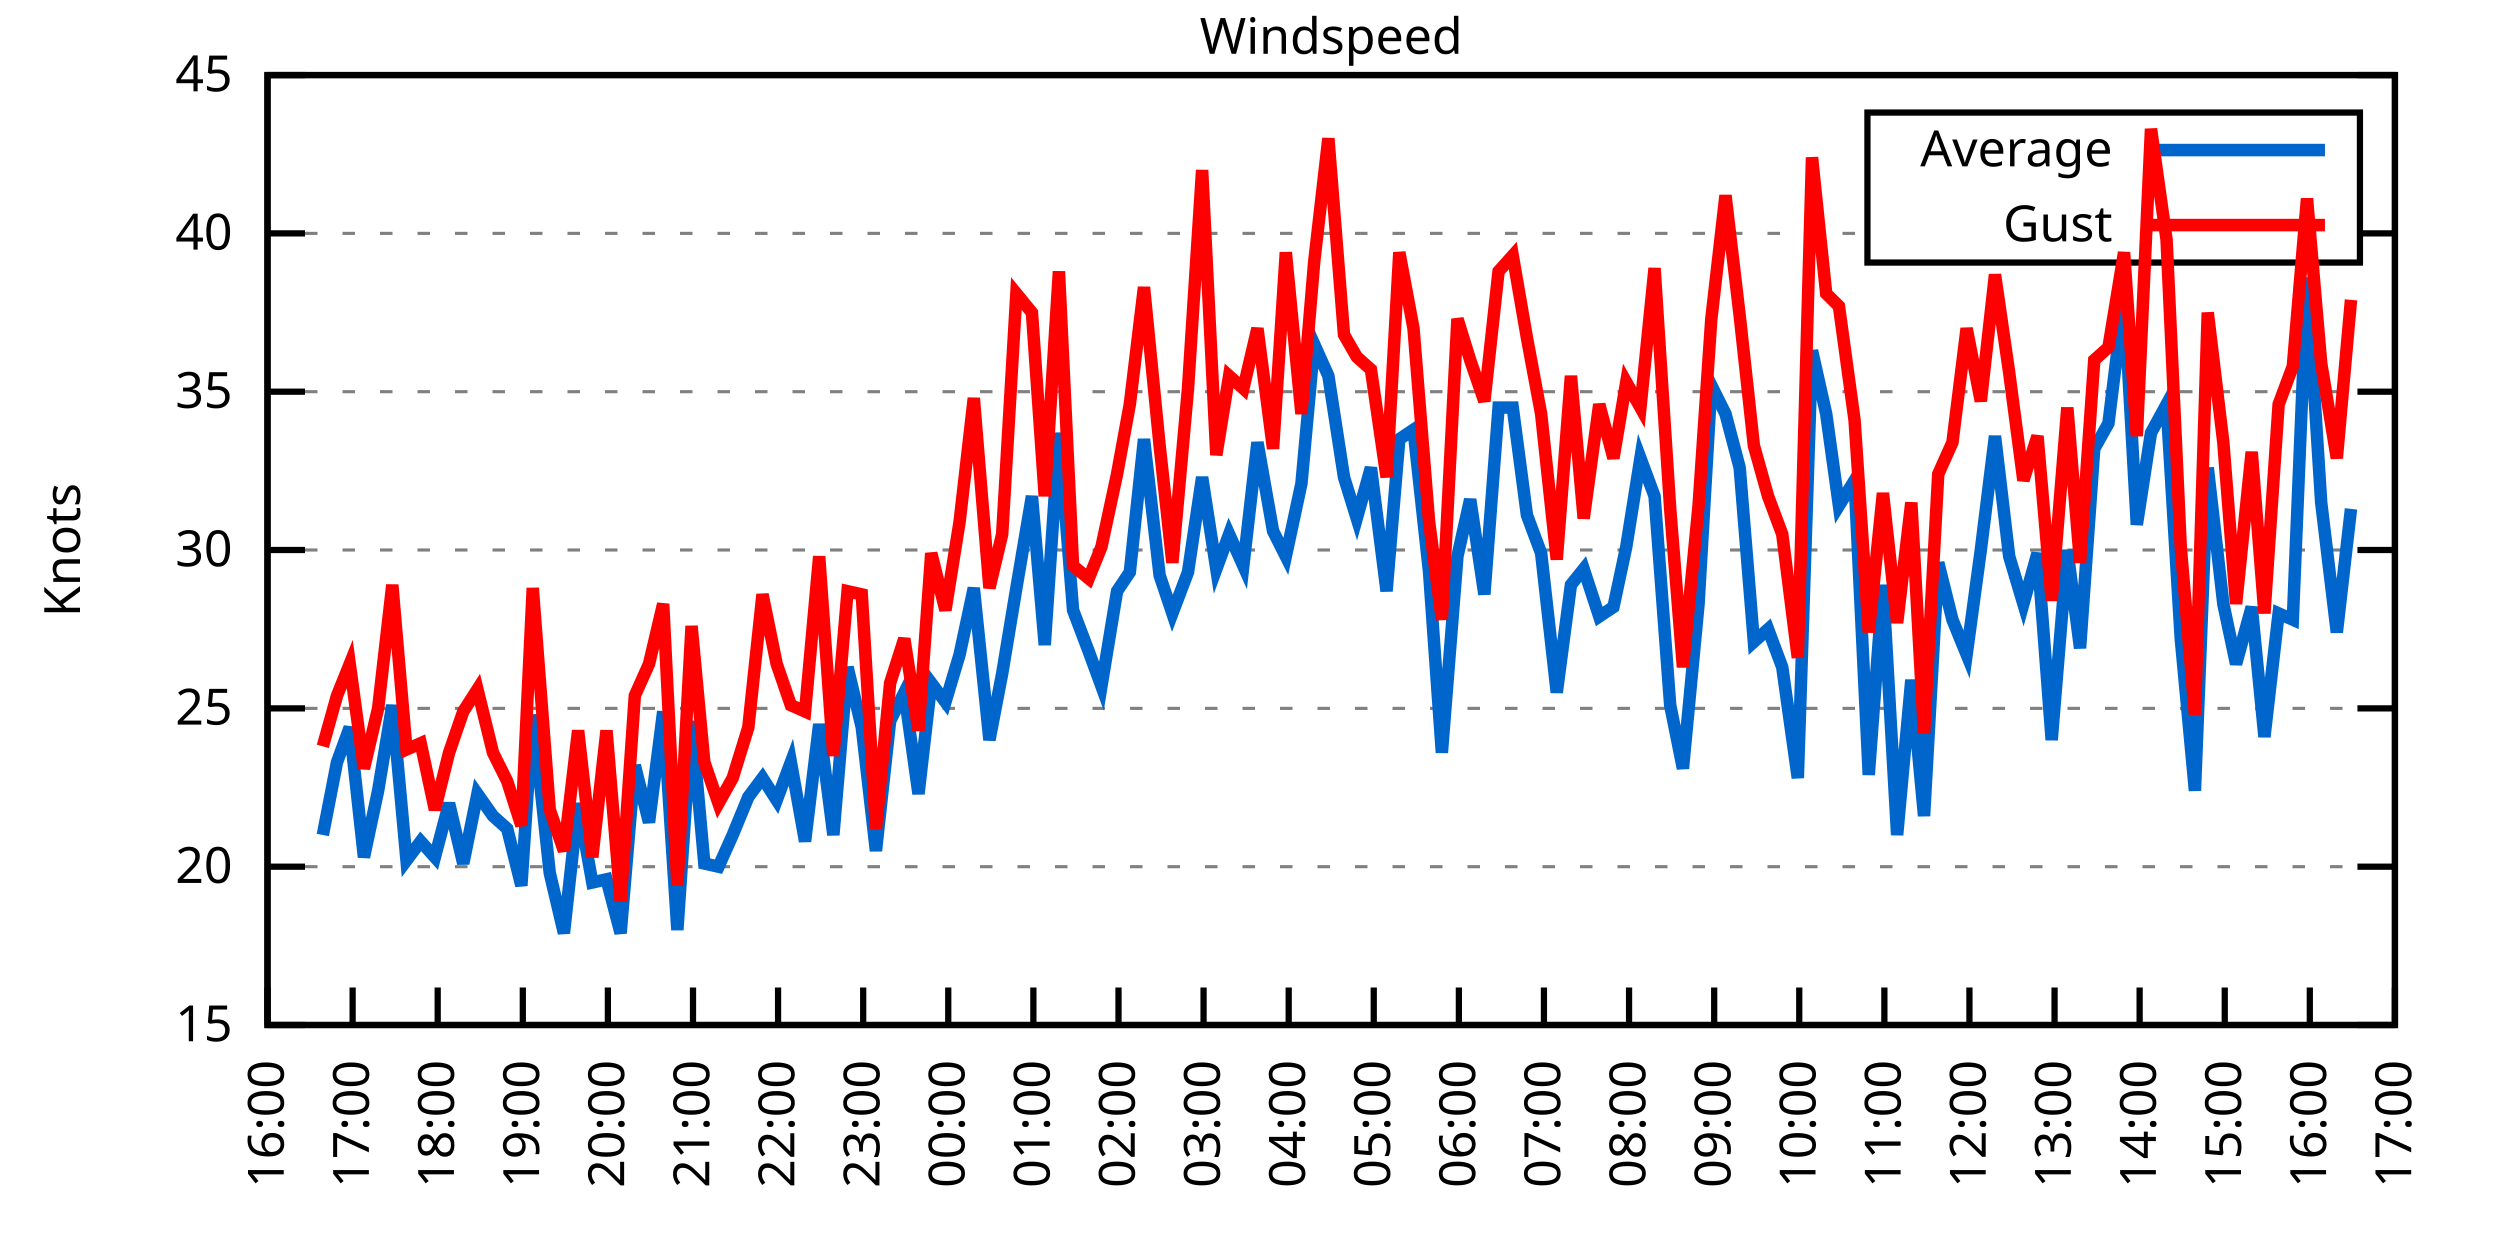
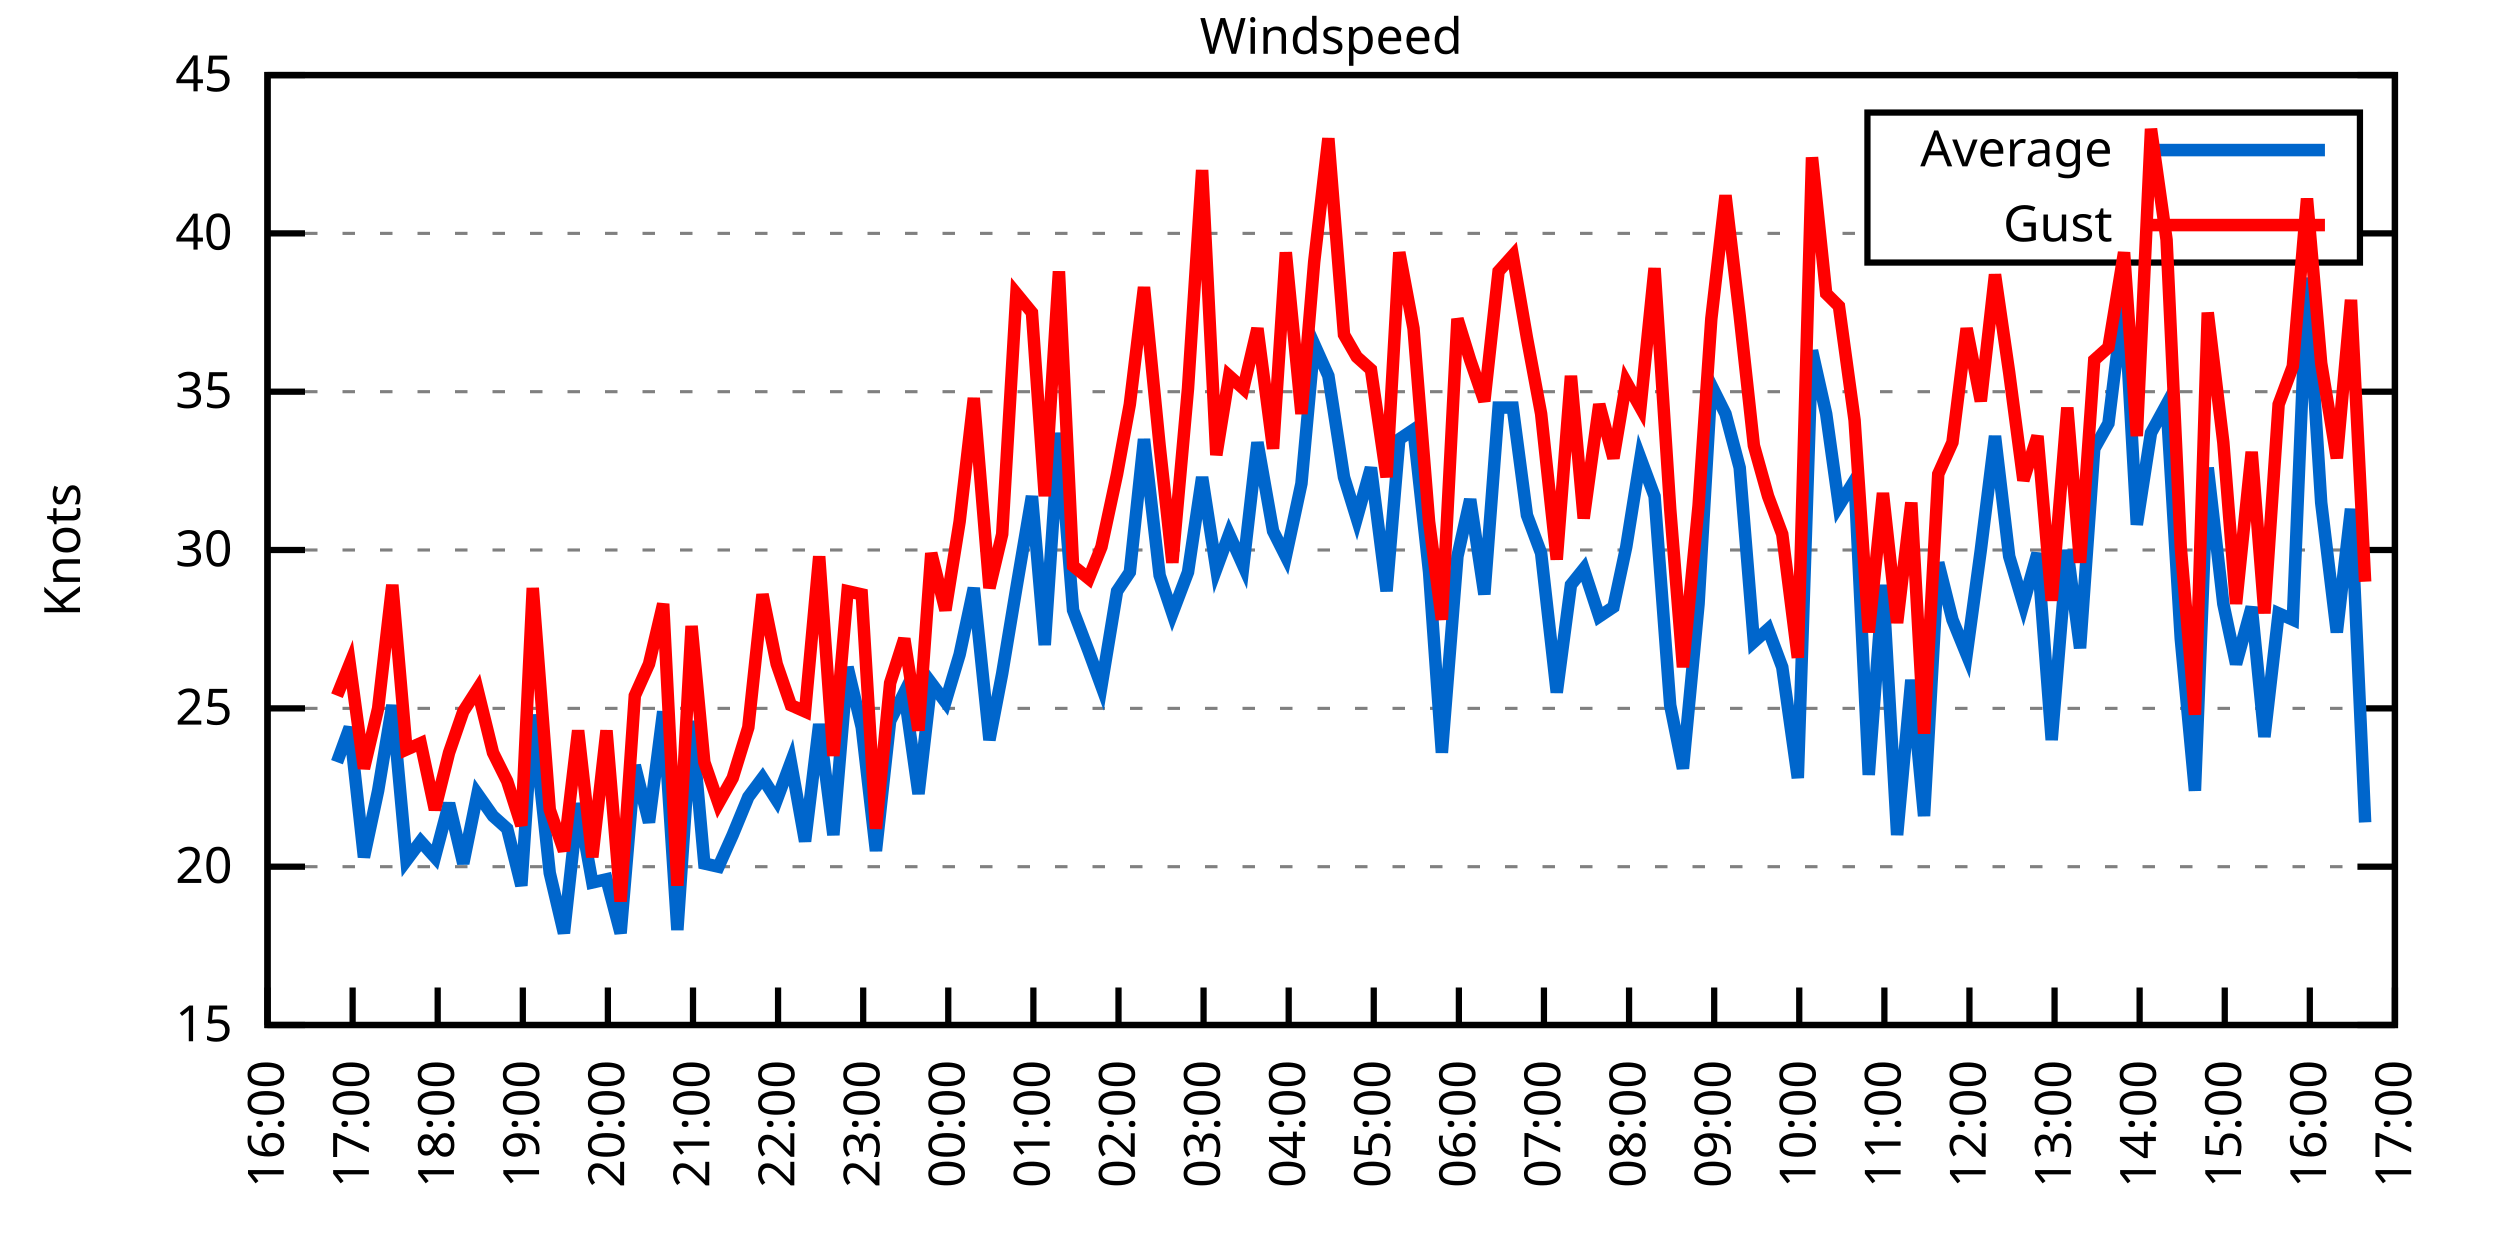
<svg xmlns="http://www.w3.org/2000/svg" xmlns:xlink="http://www.w3.org/1999/xlink" width="400" height="200" viewBox="0 0 400 200">
  <g id="gnuplot_canvas">
    <rect x="0" y="0" width="400" height="200" fill="none" />
    <defs>
      <circle id="gpDot" r="0.5" stroke-width="0.5" stroke="currentColor" />
      <path id="gpPt0" stroke-width="0.333" stroke="currentColor" d="M-1,0 h2 M0,-1 v2" />
      <path id="gpPt1" stroke-width="0.333" stroke="currentColor" d="M-1,-1 L1,1 M1,-1 L-1,1" />
      <path id="gpPt2" stroke-width="0.333" stroke="currentColor" d="M-1,0 L1,0 M0,-1 L0,1 M-1,-1 L1,1 M-1,1 L1,-1" />
      <rect id="gpPt3" stroke-width="0.333" stroke="currentColor" x="-1" y="-1" width="2" height="2" />
      <rect id="gpPt4" stroke-width="0.333" stroke="currentColor" fill="currentColor" x="-1" y="-1" width="2" height="2" />
      <circle id="gpPt5" stroke-width="0.333" stroke="currentColor" cx="0" cy="0" r="1" />
      <use xlink:href="#gpPt5" id="gpPt6" fill="currentColor" stroke="none" />
      <path id="gpPt7" stroke-width="0.333" stroke="currentColor" d="M0,-1.33 L-1.33,0.67 L1.33,0.67 z" />
      <use xlink:href="#gpPt7" id="gpPt8" fill="currentColor" stroke="none" />
      <use xlink:href="#gpPt7" id="gpPt9" stroke="currentColor" transform="rotate(180)" />
      <use xlink:href="#gpPt9" id="gpPt10" fill="currentColor" stroke="none" />
      <use xlink:href="#gpPt3" id="gpPt11" stroke="currentColor" transform="rotate(45)" />
      <use xlink:href="#gpPt11" id="gpPt12" fill="currentColor" stroke="none" />
      <path id="gpPt13" stroke-width="0.333" stroke="currentColor" d="M0,1.330 L1.265,0.411 L0.782,-1.067 L-0.782,-1.076 L-1.265,0.411 z" />
      <use xlink:href="#gpPt13" id="gpPt14" fill="currentColor" stroke="none" />
      <filter id="textbox" filterUnits="objectBoundingBox" x="0" y="0" height="1" width="1">
        <feFlood flood-color="white" flood-opacity="1" result="bgnd" />
        <feComposite in="SourceGraphic" in2="bgnd" operator="atop" />
      </filter>
      <filter id="greybox" filterUnits="objectBoundingBox" x="0" y="0" height="1" width="1">
        <feFlood flood-color="lightgrey" flood-opacity="1" result="grey" />
        <feComposite in="SourceGraphic" in2="grey" operator="atop" />
      </filter>
    </defs>
    <g fill="none" color="white" stroke="currentColor" stroke-width="1.00" stroke-linecap="butt" stroke-linejoin="miter">
</g>
    <g fill="none" color="black" stroke="currentColor" stroke-width="1.00" stroke-linecap="butt" stroke-linejoin="miter">
      <g stroke="none" shape-rendering="crispEdges">
        <polygon fill="rgb(255, 255, 255)" points="42.80,164.00 383.18,164.00 383.18,12.02 42.80,12.02 " />
      </g>
    </g>
    <g fill="none" color="black" stroke="currentColor" stroke-width="1.00" stroke-linecap="butt" stroke-linejoin="miter">
</g>
    <g fill="none" color="black" stroke="black" stroke-width="0.50" stroke-linecap="butt" stroke-linejoin="miter">
</g>
    <g fill="none" color="gray" stroke="currentColor" stroke-width="0.50" stroke-linecap="butt" stroke-linejoin="miter">
      <path stroke="gray" stroke-dasharray="2,4" class="gridline" d="M42.80,164.00 L383.19,164.00  " />
    </g>
    <g fill="none" color="gray" stroke="gray" stroke-width="1.00" stroke-linecap="butt" stroke-linejoin="miter">
</g>
    <g fill="none" color="black" stroke="currentColor" stroke-width="1.00" stroke-linecap="butt" stroke-linejoin="miter">
      <path stroke="black" d="M42.80,164.00 L48.80,164.00 M383.19,164.00 L377.19,164.00  " />
      <g transform="translate(37.20,166.60)" stroke="none" fill="black" font-family="Sans" font-size="8.00" text-anchor="end">
        <text>
          <tspan font-family="Sans"> 15</tspan>
        </text>
      </g>
    </g>
    <g fill="none" color="black" stroke="currentColor" stroke-width="1.00" stroke-linecap="butt" stroke-linejoin="miter">
</g>
    <g fill="none" color="black" stroke="black" stroke-width="0.50" stroke-linecap="butt" stroke-linejoin="miter">
</g>
    <g fill="none" color="gray" stroke="currentColor" stroke-width="0.50" stroke-linecap="butt" stroke-linejoin="miter">
      <path stroke="gray" stroke-dasharray="2,4" class="gridline" d="M42.80,138.67 L383.19,138.67  " />
    </g>
    <g fill="none" color="gray" stroke="gray" stroke-width="1.00" stroke-linecap="butt" stroke-linejoin="miter">
</g>
    <g fill="none" color="black" stroke="currentColor" stroke-width="1.00" stroke-linecap="butt" stroke-linejoin="miter">
      <path stroke="black" d="M42.80,138.67 L48.80,138.67 M383.19,138.67 L377.19,138.67  " />
      <g transform="translate(37.20,141.27)" stroke="none" fill="black" font-family="Sans" font-size="8.00" text-anchor="end">
        <text>
          <tspan font-family="Sans"> 20</tspan>
        </text>
      </g>
    </g>
    <g fill="none" color="black" stroke="currentColor" stroke-width="1.00" stroke-linecap="butt" stroke-linejoin="miter">
</g>
    <g fill="none" color="black" stroke="black" stroke-width="0.50" stroke-linecap="butt" stroke-linejoin="miter">
</g>
    <g fill="none" color="gray" stroke="currentColor" stroke-width="0.50" stroke-linecap="butt" stroke-linejoin="miter">
      <path stroke="gray" stroke-dasharray="2,4" class="gridline" d="M42.80,113.34 L383.19,113.34  " />
    </g>
    <g fill="none" color="gray" stroke="gray" stroke-width="1.00" stroke-linecap="butt" stroke-linejoin="miter">
</g>
    <g fill="none" color="black" stroke="currentColor" stroke-width="1.00" stroke-linecap="butt" stroke-linejoin="miter">
      <path stroke="black" d="M42.80,113.34 L48.80,113.34 M383.19,113.34 L377.19,113.34  " />
      <g transform="translate(37.20,115.94)" stroke="none" fill="black" font-family="Sans" font-size="8.00" text-anchor="end">
        <text>
          <tspan font-family="Sans"> 25</tspan>
        </text>
      </g>
    </g>
    <g fill="none" color="black" stroke="currentColor" stroke-width="1.00" stroke-linecap="butt" stroke-linejoin="miter">
</g>
    <g fill="none" color="black" stroke="black" stroke-width="0.50" stroke-linecap="butt" stroke-linejoin="miter">
</g>
    <g fill="none" color="gray" stroke="currentColor" stroke-width="0.50" stroke-linecap="butt" stroke-linejoin="miter">
      <path stroke="gray" stroke-dasharray="2,4" class="gridline" d="M42.80,88.00 L383.19,88.00  " />
    </g>
    <g fill="none" color="gray" stroke="gray" stroke-width="1.00" stroke-linecap="butt" stroke-linejoin="miter">
</g>
    <g fill="none" color="black" stroke="currentColor" stroke-width="1.00" stroke-linecap="butt" stroke-linejoin="miter">
      <path stroke="black" d="M42.80,88.00 L48.80,88.00 M383.19,88.00 L377.19,88.00  " />
      <g transform="translate(37.20,90.60)" stroke="none" fill="black" font-family="Sans" font-size="8.00" text-anchor="end">
        <text>
          <tspan font-family="Sans"> 30</tspan>
        </text>
      </g>
    </g>
    <g fill="none" color="black" stroke="currentColor" stroke-width="1.00" stroke-linecap="butt" stroke-linejoin="miter">
</g>
    <g fill="none" color="black" stroke="black" stroke-width="0.50" stroke-linecap="butt" stroke-linejoin="miter">
</g>
    <g fill="none" color="gray" stroke="currentColor" stroke-width="0.50" stroke-linecap="butt" stroke-linejoin="miter">
      <path stroke="gray" stroke-dasharray="2,4" class="gridline" d="M42.80,62.67 L383.19,62.67  " />
    </g>
    <g fill="none" color="gray" stroke="gray" stroke-width="1.00" stroke-linecap="butt" stroke-linejoin="miter">
</g>
    <g fill="none" color="black" stroke="currentColor" stroke-width="1.00" stroke-linecap="butt" stroke-linejoin="miter">
      <path stroke="black" d="M42.80,62.67 L48.80,62.67 M383.19,62.67 L377.19,62.67  " />
      <g transform="translate(37.20,65.27)" stroke="none" fill="black" font-family="Sans" font-size="8.00" text-anchor="end">
        <text>
          <tspan font-family="Sans"> 35</tspan>
        </text>
      </g>
    </g>
    <g fill="none" color="black" stroke="currentColor" stroke-width="1.00" stroke-linecap="butt" stroke-linejoin="miter">
</g>
    <g fill="none" color="black" stroke="black" stroke-width="0.50" stroke-linecap="butt" stroke-linejoin="miter">
</g>
    <g fill="none" color="gray" stroke="currentColor" stroke-width="0.50" stroke-linecap="butt" stroke-linejoin="miter">
      <path stroke="gray" stroke-dasharray="2,4" class="gridline" d="M42.80,37.34 L298.79,37.34 M377.59,37.34 L383.19,37.34  " />
    </g>
    <g fill="none" color="gray" stroke="gray" stroke-width="1.00" stroke-linecap="butt" stroke-linejoin="miter">
</g>
    <g fill="none" color="black" stroke="currentColor" stroke-width="1.00" stroke-linecap="butt" stroke-linejoin="miter">
      <path stroke="black" d="M42.80,37.34 L48.80,37.34 M383.19,37.34 L377.19,37.34  " />
      <g transform="translate(37.20,39.94)" stroke="none" fill="black" font-family="Sans" font-size="8.00" text-anchor="end">
        <text>
          <tspan font-family="Sans"> 40</tspan>
        </text>
      </g>
    </g>
    <g fill="none" color="black" stroke="currentColor" stroke-width="1.00" stroke-linecap="butt" stroke-linejoin="miter">
</g>
    <g fill="none" color="black" stroke="black" stroke-width="0.50" stroke-linecap="butt" stroke-linejoin="miter">
</g>
    <g fill="none" color="gray" stroke="currentColor" stroke-width="0.50" stroke-linecap="butt" stroke-linejoin="miter">
      <path stroke="gray" stroke-dasharray="2,4" class="gridline" d="M42.80,12.01 L383.19,12.01  " />
    </g>
    <g fill="none" color="gray" stroke="gray" stroke-width="1.00" stroke-linecap="butt" stroke-linejoin="miter">
</g>
    <g fill="none" color="black" stroke="currentColor" stroke-width="1.00" stroke-linecap="butt" stroke-linejoin="miter">
      <path stroke="black" d="M42.80,12.01 L48.80,12.01 M383.19,12.01 L377.19,12.01  " />
      <g transform="translate(37.20,14.61)" stroke="none" fill="black" font-family="Sans" font-size="8.00" text-anchor="end">
        <text>
          <tspan font-family="Sans"> 45</tspan>
        </text>
      </g>
    </g>
    <g fill="none" color="black" stroke="currentColor" stroke-width="1.00" stroke-linecap="butt" stroke-linejoin="miter">
      <path stroke="black" d="M42.80,164.00 L42.80,158.00  " />
      <g transform="translate(45.40,169.60) rotate(270.00)" stroke="none" fill="black" font-family="Sans" font-size="8.00" text-anchor="end">
        <text>
          <tspan font-family="Sans">16:00</tspan>
        </text>
      </g>
    </g>
    <g fill="none" color="black" stroke="currentColor" stroke-width="1.00" stroke-linecap="butt" stroke-linejoin="miter">
      <path stroke="black" d="M56.42,164.00 L56.42,158.00  " />
      <g transform="translate(59.02,169.60) rotate(270.00)" stroke="none" fill="black" font-family="Sans" font-size="8.00" text-anchor="end">
        <text>
          <tspan font-family="Sans">17:00</tspan>
        </text>
      </g>
    </g>
    <g fill="none" color="black" stroke="currentColor" stroke-width="1.00" stroke-linecap="butt" stroke-linejoin="miter">
      <path stroke="black" d="M70.03,164.00 L70.03,158.00  " />
      <g transform="translate(72.63,169.60) rotate(270.00)" stroke="none" fill="black" font-family="Sans" font-size="8.00" text-anchor="end">
        <text>
          <tspan font-family="Sans">18:00</tspan>
        </text>
      </g>
    </g>
    <g fill="none" color="black" stroke="currentColor" stroke-width="1.00" stroke-linecap="butt" stroke-linejoin="miter">
      <path stroke="black" d="M83.65,164.00 L83.65,158.00  " />
      <g transform="translate(86.25,169.60) rotate(270.00)" stroke="none" fill="black" font-family="Sans" font-size="8.00" text-anchor="end">
        <text>
          <tspan font-family="Sans">19:00</tspan>
        </text>
      </g>
    </g>
    <g fill="none" color="black" stroke="currentColor" stroke-width="1.00" stroke-linecap="butt" stroke-linejoin="miter">
      <path stroke="black" d="M97.26,164.00 L97.26,158.00  " />
      <g transform="translate(99.86,169.60) rotate(270.00)" stroke="none" fill="black" font-family="Sans" font-size="8.00" text-anchor="end">
        <text>
          <tspan font-family="Sans">20:00</tspan>
        </text>
      </g>
    </g>
    <g fill="none" color="black" stroke="currentColor" stroke-width="1.00" stroke-linecap="butt" stroke-linejoin="miter">
      <path stroke="black" d="M110.88,164.00 L110.88,158.00  " />
      <g transform="translate(113.48,169.60) rotate(270.00)" stroke="none" fill="black" font-family="Sans" font-size="8.00" text-anchor="end">
        <text>
          <tspan font-family="Sans">21:00</tspan>
        </text>
      </g>
    </g>
    <g fill="none" color="black" stroke="currentColor" stroke-width="1.00" stroke-linecap="butt" stroke-linejoin="miter">
      <path stroke="black" d="M124.49,164.00 L124.49,158.00  " />
      <g transform="translate(127.09,169.60) rotate(270.00)" stroke="none" fill="black" font-family="Sans" font-size="8.00" text-anchor="end">
        <text>
          <tspan font-family="Sans">22:00</tspan>
        </text>
      </g>
    </g>
    <g fill="none" color="black" stroke="currentColor" stroke-width="1.00" stroke-linecap="butt" stroke-linejoin="miter">
      <path stroke="black" d="M138.11,164.00 L138.11,158.00  " />
      <g transform="translate(140.71,169.60) rotate(270.00)" stroke="none" fill="black" font-family="Sans" font-size="8.00" text-anchor="end">
        <text>
          <tspan font-family="Sans">23:00</tspan>
        </text>
      </g>
    </g>
    <g fill="none" color="black" stroke="currentColor" stroke-width="1.00" stroke-linecap="butt" stroke-linejoin="miter">
      <path stroke="black" d="M151.72,164.00 L151.72,158.00  " />
      <g transform="translate(154.32,169.60) rotate(270.00)" stroke="none" fill="black" font-family="Sans" font-size="8.00" text-anchor="end">
        <text>
          <tspan font-family="Sans">00:00</tspan>
        </text>
      </g>
    </g>
    <g fill="none" color="black" stroke="currentColor" stroke-width="1.00" stroke-linecap="butt" stroke-linejoin="miter">
      <path stroke="black" d="M165.34,164.00 L165.34,158.00  " />
      <g transform="translate(167.94,169.60) rotate(270.00)" stroke="none" fill="black" font-family="Sans" font-size="8.00" text-anchor="end">
        <text>
          <tspan font-family="Sans">01:00</tspan>
        </text>
      </g>
    </g>
    <g fill="none" color="black" stroke="currentColor" stroke-width="1.00" stroke-linecap="butt" stroke-linejoin="miter">
      <path stroke="black" d="M178.96,164.00 L178.96,158.00  " />
      <g transform="translate(181.56,169.60) rotate(270.00)" stroke="none" fill="black" font-family="Sans" font-size="8.00" text-anchor="end">
        <text>
          <tspan font-family="Sans">02:00</tspan>
        </text>
      </g>
    </g>
    <g fill="none" color="black" stroke="currentColor" stroke-width="1.00" stroke-linecap="butt" stroke-linejoin="miter">
      <path stroke="black" d="M192.57,164.00 L192.57,158.00  " />
      <g transform="translate(195.17,169.60) rotate(270.00)" stroke="none" fill="black" font-family="Sans" font-size="8.00" text-anchor="end">
        <text>
          <tspan font-family="Sans">03:00</tspan>
        </text>
      </g>
    </g>
    <g fill="none" color="black" stroke="currentColor" stroke-width="1.00" stroke-linecap="butt" stroke-linejoin="miter">
      <path stroke="black" d="M206.19,164.00 L206.19,158.00  " />
      <g transform="translate(208.79,169.60) rotate(270.00)" stroke="none" fill="black" font-family="Sans" font-size="8.00" text-anchor="end">
        <text>
          <tspan font-family="Sans">04:00</tspan>
        </text>
      </g>
    </g>
    <g fill="none" color="black" stroke="currentColor" stroke-width="1.00" stroke-linecap="butt" stroke-linejoin="miter">
      <path stroke="black" d="M219.80,164.00 L219.80,158.00  " />
      <g transform="translate(222.40,169.60) rotate(270.00)" stroke="none" fill="black" font-family="Sans" font-size="8.00" text-anchor="end">
        <text>
          <tspan font-family="Sans">05:00</tspan>
        </text>
      </g>
    </g>
    <g fill="none" color="black" stroke="currentColor" stroke-width="1.00" stroke-linecap="butt" stroke-linejoin="miter">
      <path stroke="black" d="M233.42,164.00 L233.42,158.00  " />
      <g transform="translate(236.02,169.60) rotate(270.00)" stroke="none" fill="black" font-family="Sans" font-size="8.00" text-anchor="end">
        <text>
          <tspan font-family="Sans">06:00</tspan>
        </text>
      </g>
    </g>
    <g fill="none" color="black" stroke="currentColor" stroke-width="1.00" stroke-linecap="butt" stroke-linejoin="miter">
      <path stroke="black" d="M247.03,164.00 L247.03,158.00  " />
      <g transform="translate(249.63,169.60) rotate(270.00)" stroke="none" fill="black" font-family="Sans" font-size="8.00" text-anchor="end">
        <text>
          <tspan font-family="Sans">07:00</tspan>
        </text>
      </g>
    </g>
    <g fill="none" color="black" stroke="currentColor" stroke-width="1.00" stroke-linecap="butt" stroke-linejoin="miter">
      <path stroke="black" d="M260.65,164.00 L260.65,158.00  " />
      <g transform="translate(263.25,169.60) rotate(270.00)" stroke="none" fill="black" font-family="Sans" font-size="8.00" text-anchor="end">
        <text>
          <tspan font-family="Sans">08:00</tspan>
        </text>
      </g>
    </g>
    <g fill="none" color="black" stroke="currentColor" stroke-width="1.00" stroke-linecap="butt" stroke-linejoin="miter">
      <path stroke="black" d="M274.27,164.00 L274.27,158.00  " />
      <g transform="translate(276.87,169.60) rotate(270.00)" stroke="none" fill="black" font-family="Sans" font-size="8.00" text-anchor="end">
        <text>
          <tspan font-family="Sans">09:00</tspan>
        </text>
      </g>
    </g>
    <g fill="none" color="black" stroke="currentColor" stroke-width="1.00" stroke-linecap="butt" stroke-linejoin="miter">
      <path stroke="black" d="M287.88,164.00 L287.88,158.00  " />
      <g transform="translate(290.48,169.60) rotate(270.00)" stroke="none" fill="black" font-family="Sans" font-size="8.00" text-anchor="end">
        <text>
          <tspan font-family="Sans">10:00</tspan>
        </text>
      </g>
    </g>
    <g fill="none" color="black" stroke="currentColor" stroke-width="1.00" stroke-linecap="butt" stroke-linejoin="miter">
      <path stroke="black" d="M301.50,164.00 L301.50,158.00  " />
      <g transform="translate(304.10,169.60) rotate(270.00)" stroke="none" fill="black" font-family="Sans" font-size="8.00" text-anchor="end">
        <text>
          <tspan font-family="Sans">11:00</tspan>
        </text>
      </g>
    </g>
    <g fill="none" color="black" stroke="currentColor" stroke-width="1.00" stroke-linecap="butt" stroke-linejoin="miter">
      <path stroke="black" d="M315.11,164.00 L315.11,158.00  " />
      <g transform="translate(317.71,169.60) rotate(270.00)" stroke="none" fill="black" font-family="Sans" font-size="8.00" text-anchor="end">
        <text>
          <tspan font-family="Sans">12:00</tspan>
        </text>
      </g>
    </g>
    <g fill="none" color="black" stroke="currentColor" stroke-width="1.00" stroke-linecap="butt" stroke-linejoin="miter">
      <path stroke="black" d="M328.73,164.00 L328.73,158.00  " />
      <g transform="translate(331.33,169.60) rotate(270.00)" stroke="none" fill="black" font-family="Sans" font-size="8.00" text-anchor="end">
        <text>
          <tspan font-family="Sans">13:00</tspan>
        </text>
      </g>
    </g>
    <g fill="none" color="black" stroke="currentColor" stroke-width="1.00" stroke-linecap="butt" stroke-linejoin="miter">
      <path stroke="black" d="M342.34,164.00 L342.34,158.00  " />
      <g transform="translate(344.94,169.60) rotate(270.00)" stroke="none" fill="black" font-family="Sans" font-size="8.00" text-anchor="end">
        <text>
          <tspan font-family="Sans">14:00</tspan>
        </text>
      </g>
    </g>
    <g fill="none" color="black" stroke="currentColor" stroke-width="1.00" stroke-linecap="butt" stroke-linejoin="miter">
      <path stroke="black" d="M355.96,164.00 L355.96,158.00  " />
      <g transform="translate(358.56,169.60) rotate(270.00)" stroke="none" fill="black" font-family="Sans" font-size="8.00" text-anchor="end">
        <text>
          <tspan font-family="Sans">15:00</tspan>
        </text>
      </g>
    </g>
    <g fill="none" color="black" stroke="currentColor" stroke-width="1.00" stroke-linecap="butt" stroke-linejoin="miter">
      <path stroke="black" d="M369.57,164.00 L369.57,158.00  " />
      <g transform="translate(372.17,169.60) rotate(270.00)" stroke="none" fill="black" font-family="Sans" font-size="8.00" text-anchor="end">
        <text>
          <tspan font-family="Sans">16:00</tspan>
        </text>
      </g>
    </g>
    <g fill="none" color="black" stroke="currentColor" stroke-width="1.00" stroke-linecap="butt" stroke-linejoin="miter">
      <path stroke="black" d="M383.19,164.00 L383.19,158.00  " />
      <g transform="translate(385.79,169.60) rotate(270.00)" stroke="none" fill="black" font-family="Sans" font-size="8.00" text-anchor="end">
        <text>
          <tspan font-family="Sans">17:00</tspan>
        </text>
      </g>
    </g>
    <g fill="none" color="black" stroke="currentColor" stroke-width="1.00" stroke-linecap="butt" stroke-linejoin="miter">
</g>
    <g fill="none" color="black" stroke="currentColor" stroke-width="1.00" stroke-linecap="butt" stroke-linejoin="miter">
      <path stroke="black" d="M42.80,12.01 L42.80,164.00 L383.19,164.00 L383.19,12.01 L42.80,12.01 Z  " />
    </g>
    <g fill="none" color="black" stroke="currentColor" stroke-width="1.00" stroke-linecap="butt" stroke-linejoin="miter">
</g>
    <g fill="none" color="black" stroke="currentColor" stroke-width="1.00" stroke-linecap="butt" stroke-linejoin="miter">
      <path stroke="black" d="M298.79,42.01 L298.79,18.01 L377.59,18.01 L377.59,42.01 L298.79,42.01 Z  " />
    </g>
    <g id="Windspeed_plot_1">
      <g fill="none" color="white" stroke="black" stroke-width="2.00" stroke-linecap="butt" stroke-linejoin="miter">
</g>
      <g fill="none" color="black" stroke="currentColor" stroke-width="2.00" stroke-linecap="butt" stroke-linejoin="miter">
        <g transform="translate(337.99,26.61)" stroke="none" fill="black" font-family="Sans" font-size="8.00" text-anchor="end">
          <text>
            <tspan font-family="Sans">Average</tspan>
          </text>
        </g>
      </g>
      <g fill="none" color="black" stroke="currentColor" stroke-width="2.00" stroke-linecap="butt" stroke-linejoin="miter">
-         <path stroke="rgb(  0, 102, 204)" d="M343.59,24.01 L371.99,24.01 M51.65,133.60 L53.92,121.95 L55.96,116.38 L58.23,137.15 L60.50,126.51 L62.77,112.83   L65.04,137.66 L67.31,134.62 L69.58,137.15 L71.85,128.54 L74.12,138.16 L76.39,127.02 L78.88,130.56 L81.15,132.59   L83.42,141.71 L85.24,114.35 L87.96,139.68 L90.23,149.31 L92.50,128.54 L94.77,141.20 L97.04,140.69 L99.30,149.31   L101.57,122.46 L103.84,131.58 L106.11,113.84 L108.38,148.80 L110.65,115.36 L112.69,138.16 L114.96,138.67 L117.23,133.60   L119.73,127.52 L122.00,124.48 L124.27,128.03 L126.54,121.95 L128.81,134.62 L131.07,115.87 L133.34,133.60 L135.61,106.75   L137.88,116.38 L140.15,136.14 L142.42,115.36 L144.69,110.80 L146.96,127.02 L149.00,109.28 L151.27,112.32 L153.54,104.72   L155.81,94.08 L158.31,118.40 L160.35,107.76 L162.62,94.08 L165.11,79.39 L167.16,103.20 L169.43,69.26 L171.69,97.63   L174.19,104.22 L176.23,109.79 L178.73,94.59 L180.77,91.55 L183.04,70.27 L185.54,92.06 L187.58,98.14 L190.08,91.55   L192.34,76.35 L194.61,91.04 L196.66,85.47 L198.93,90.54 L201.19,70.78 L203.69,84.97 L205.73,89.02 L208.23,77.37   L210.27,55.07 L212.54,60.14 L215.04,76.35 L217.08,82.94 L219.35,74.83 L221.85,94.59 L223.89,70.27 L226.16,68.75   L228.65,91.55 L230.70,120.43 L233.19,89.02 L235.23,79.90 L237.50,95.10 L239.77,65.21 L242.04,65.21 L244.31,82.43   L246.58,88.51 L249.08,110.80 L251.35,93.58 L253.39,91.04 L255.88,98.64 L258.15,97.12 L260.20,87.50 L262.47,73.31   L264.73,79.39 L267.23,112.83 L269.27,122.96 L271.77,96.62 L273.81,61.66 L276.08,66.22 L278.35,74.83 L280.62,102.70   L282.89,100.67 L285.16,106.75 L287.65,124.48 L289.92,56.09 L292.19,66.22 L294.23,80.91 L296.73,76.86 L299.00,123.98   L301.27,93.58 L303.54,133.60 L305.81,108.78 L307.85,130.56 L310.12,90.03 L312.39,99.15 L314.66,104.72 L316.93,88.00   L319.20,69.77 L321.47,89.02 L323.74,96.62 L326.00,88.51 L328.27,118.40 L330.77,88.00 L332.81,103.71 L335.08,71.79   L337.35,67.74 L339.85,47.47 L341.89,83.95 L344.16,69.26 L346.65,64.70 L348.92,102.19 L351.19,126.51 L353.24,74.83   L355.73,96.62 L357.77,106.24 L360.27,97.12 L362.31,117.90 L364.58,98.14 L366.85,99.15 L369.12,44.43 L371.39,80.41   L373.89,101.18 L376.16,81.42  " />
+         <path stroke="rgb(  0, 102, 204)" d="M343.59,24.01 L371.99,24.01 M53.92,121.95 L55.96,116.38 L58.23,137.15 L60.50,126.51 L62.77,112.83 L65.04,137.66   L67.31,134.62 L69.58,137.15 L71.85,128.54 L74.12,138.16 L76.39,127.02 L78.88,130.56 L81.15,132.59 L83.42,141.71   L85.24,114.35 L87.96,139.68 L90.23,149.31 L92.50,128.54 L94.77,141.20 L97.04,140.69 L99.30,149.31 L101.57,122.46   L103.84,131.58 L106.11,113.84 L108.38,148.80 L110.65,115.36 L112.69,138.16 L114.96,138.67 L117.23,133.60 L119.73,127.52   L122.00,124.48 L124.27,128.03 L126.54,121.95 L128.81,134.62 L131.07,115.87 L133.34,133.60 L135.61,106.75 L137.88,116.38   L140.15,136.14 L142.42,115.36 L144.69,110.80 L146.96,127.02 L149.00,109.28 L151.27,112.32 L153.54,104.72 L155.81,94.08   L158.31,118.40 L160.35,107.76 L162.62,94.08 L165.11,79.39 L167.16,103.20 L169.43,69.26 L171.69,97.63 L174.19,104.22   L176.23,109.79 L178.73,94.59 L180.77,91.55 L183.04,70.27 L185.54,92.06 L187.58,98.14 L190.08,91.55 L192.34,76.35   L194.61,91.04 L196.66,85.47 L198.93,90.54 L201.19,70.78 L203.69,84.97 L205.73,89.02 L208.23,77.37 L210.27,55.07   L212.54,60.14 L215.04,76.35 L217.08,82.94 L219.35,74.83 L221.85,94.59 L223.89,70.27 L226.16,68.75 L228.65,91.55   L230.70,120.43 L233.19,89.02 L235.23,79.90 L237.50,95.10 L239.77,65.21 L242.04,65.21 L244.31,82.43 L246.58,88.51   L249.08,110.80 L251.35,93.58 L253.39,91.04 L255.88,98.64 L258.15,97.12 L260.20,87.50 L262.47,73.31 L264.73,79.39   L267.23,112.83 L269.27,122.96 L271.77,96.62 L273.81,61.66 L276.08,66.22 L278.35,74.83 L280.62,102.70 L282.89,100.67   L285.16,106.75 L287.65,124.48 L289.92,56.09 L292.19,66.22 L294.23,80.91 L296.73,76.86 L299.00,123.98 L301.27,93.58   L303.54,133.60 L305.81,108.78 L307.85,130.56 L310.12,90.03 L312.39,99.15 L314.66,104.72 L316.93,88.00 L319.20,69.77   L321.47,89.02 L323.74,96.62 L326.00,88.51 L328.27,118.40 L330.77,88.00 L332.81,103.71 L335.08,71.79 L337.35,67.74   L339.85,47.47 L341.89,83.95 L344.16,69.26 L346.65,64.70 L348.92,102.19 L351.19,126.51 L353.24,74.83 L355.73,96.62   L357.77,106.24 L360.27,97.12 L362.31,117.90 L364.58,98.14 L366.85,99.15 L369.12,44.43 L371.39,80.41 L373.89,101.18   L376.16,81.42 L378.42,131.58  " />
      </g>
    </g>
    <g id="Windspeed_plot_2">
      <g fill="none" color="black" stroke="currentColor" stroke-width="2.00" stroke-linecap="butt" stroke-linejoin="miter">
        <g transform="translate(337.99,38.61)" stroke="none" fill="black" font-family="Sans" font-size="8.00" text-anchor="end">
          <text>
            <tspan font-family="Sans">Gust</tspan>
          </text>
        </g>
      </g>
      <g fill="none" color="black" stroke="currentColor" stroke-width="2.00" stroke-linecap="butt" stroke-linejoin="miter">
-         <path stroke="rgb(255,   0,   0)" d="M343.59,36.01 L371.99,36.01 M51.65,119.42 L53.92,111.31 L55.96,106.24 L58.23,122.96 L60.50,113.34 L62.77,93.58   L65.04,119.92 L67.31,118.91 L69.58,129.55 L71.85,120.43 L74.12,113.84 L76.39,110.30 L78.88,120.43 L81.15,124.99   L83.42,132.08 L85.24,94.08 L87.96,129.55 L90.23,136.14 L92.50,116.88 L94.77,137.15 L97.04,116.88 L99.30,144.24   L101.57,111.31 L103.84,106.24 L106.11,96.62 L108.38,141.71 L110.65,100.16 L112.69,121.95 L114.96,128.54 L117.23,124.48   L119.73,116.38 L122.00,95.10 L124.27,106.24 L126.54,112.83 L128.81,113.84 L131.07,89.02 L133.34,120.94 L135.61,94.59   L137.88,95.10 L140.15,132.59 L142.42,109.28 L144.69,102.19 L146.96,116.88 L149.00,88.51 L151.27,97.63 L153.54,83.45   L155.81,63.69 L158.31,94.08 L160.35,85.47 L162.62,46.97 L165.11,50.01 L167.16,79.39 L169.43,43.42 L171.69,90.54   L174.19,92.56 L176.23,87.50 L178.73,75.85 L180.77,64.70 L183.04,45.95 L185.54,71.29 L187.58,90.03 L190.08,62.17   L192.34,27.21 L194.61,72.81 L196.66,60.14 L198.93,62.17 L201.19,52.54 L203.69,71.79 L205.73,40.38 L208.23,66.22   L210.27,41.90 L212.54,22.14 L215.04,53.55 L217.08,57.10 L219.35,59.13 L221.85,76.35 L223.89,40.38 L226.16,52.54   L228.65,83.45 L230.70,99.15 L233.19,51.02 L235.23,57.61 L237.50,64.19 L239.77,43.42 L242.04,40.89 L244.31,54.06   L246.58,66.22 L249.08,89.52 L251.35,60.14 L253.39,82.94 L255.88,64.70 L258.15,73.31 L260.20,61.15 L262.47,65.21   L264.73,42.91 L267.23,81.42 L269.27,106.75 L271.77,80.91 L273.81,51.02 L276.08,31.26 L278.35,50.51 L280.62,71.29   L282.89,79.39 L285.16,85.47 L287.65,105.23 L289.92,25.18 L292.19,46.97 L294.23,48.99 L296.73,67.23 L299.00,101.18   L301.27,78.89 L303.54,99.66 L305.81,80.41 L307.85,117.39 L310.12,75.85 L312.39,70.78 L314.66,52.54 L316.93,64.19   L319.20,43.93 L321.47,59.63 L323.74,76.86 L326.00,69.77 L328.27,96.11 L330.77,65.21 L332.81,90.03 L335.08,57.61   L337.35,55.58 L339.85,40.38 L341.89,69.77 L344.16,20.62 L346.65,38.35 L348.92,87.50 L351.19,114.35 L353.24,50.01   L355.73,70.78 L357.77,96.62 L360.27,72.30 L362.31,98.14 L364.58,64.70 L366.85,58.62 L369.12,31.77 L371.39,58.11   L373.89,73.31 L376.16,47.98  " />
+         <path stroke="rgb(255,   0,   0)" d="M343.59,36.01 L371.99,36.01 M53.92,111.31 L55.96,106.24 L58.23,122.96 L60.50,113.34 L62.77,93.58 L65.04,119.92   L67.31,118.91 L69.58,129.55 L71.85,120.43 L74.12,113.84 L76.39,110.30 L78.88,120.43 L81.15,124.99 L83.42,132.08   L85.24,94.08 L87.96,129.55 L90.23,136.14 L92.50,116.88 L94.77,137.15 L97.04,116.88 L99.30,144.24 L101.57,111.31   L103.84,106.24 L106.11,96.62 L108.38,141.71 L110.65,100.16 L112.69,121.95 L114.96,128.54 L117.23,124.48 L119.73,116.38   L122.00,95.10 L124.27,106.24 L126.54,112.83 L128.81,113.84 L131.07,89.02 L133.34,120.94 L135.61,94.59 L137.88,95.10   L140.15,132.59 L142.42,109.28 L144.69,102.19 L146.96,116.88 L149.00,88.51 L151.27,97.63 L153.54,83.45 L155.81,63.69   L158.31,94.08 L160.35,85.47 L162.62,46.97 L165.11,50.01 L167.16,79.39 L169.43,43.42 L171.69,90.54 L174.19,92.56   L176.23,87.50 L178.73,75.85 L180.77,64.70 L183.04,45.95 L185.54,71.29 L187.58,90.03 L190.08,62.17 L192.34,27.21   L194.61,72.81 L196.66,60.14 L198.93,62.17 L201.19,52.54 L203.69,71.79 L205.73,40.38 L208.23,66.22 L210.27,41.90   L212.54,22.14 L215.04,53.55 L217.08,57.10 L219.35,59.13 L221.85,76.35 L223.89,40.38 L226.16,52.54 L228.65,83.45   L230.70,99.15 L233.19,51.02 L235.23,57.61 L237.50,64.19 L239.77,43.42 L242.04,40.89 L244.31,54.06 L246.58,66.22   L249.08,89.52 L251.35,60.14 L253.39,82.94 L255.88,64.70 L258.15,73.31 L260.20,61.15 L262.47,65.21 L264.73,42.91   L267.23,81.42 L269.27,106.75 L271.77,80.91 L273.81,51.02 L276.08,31.26 L278.35,50.51 L280.62,71.29 L282.89,79.39   L285.16,85.47 L287.65,105.23 L289.92,25.18 L292.19,46.97 L294.23,48.99 L296.73,67.23 L299.00,101.18 L301.27,78.89   L303.54,99.66 L305.81,80.41 L307.85,117.39 L310.12,75.85 L312.39,70.78 L314.66,52.54 L316.93,64.19 L319.20,43.93   L321.47,59.63 L323.74,76.86 L326.00,69.77 L328.27,96.11 L330.77,65.21 L332.81,90.03 L335.08,57.61 L337.35,55.58   L339.85,40.38 L341.89,69.77 L344.16,20.62 L346.65,38.35 L348.92,87.50 L351.19,114.35 L353.24,50.01 L355.73,70.78   L357.77,96.62 L360.27,72.30 L362.31,98.14 L364.58,64.70 L366.85,58.62 L369.12,31.77 L371.39,58.11 L373.89,73.31   L376.16,47.98 L378.42,93.07  " />
      </g>
    </g>
    <g fill="none" color="black" stroke="currentColor" stroke-width="2.00" stroke-linecap="butt" stroke-linejoin="miter">
</g>
    <g fill="none" color="black" stroke="black" stroke-width="1.00" stroke-linecap="butt" stroke-linejoin="miter">
</g>
    <g fill="none" color="black" stroke="currentColor" stroke-width="1.00" stroke-linecap="butt" stroke-linejoin="miter">
      <path stroke="black" d="M42.80,12.01 L42.80,164.00 L383.19,164.00 L383.19,12.01 L42.80,12.01 Z  " />
      <g transform="translate(12.80,88.01) rotate(270.00)" stroke="none" fill="black" font-family="Sans" font-size="8.00" text-anchor="middle">
        <text>
          <tspan font-family="Sans">Knots</tspan>
        </text>
      </g>
    </g>
    <g fill="none" color="black" stroke="currentColor" stroke-width="1.00" stroke-linecap="butt" stroke-linejoin="miter">
</g>
    <g fill="none" color="black" stroke="currentColor" stroke-width="1.00" stroke-linecap="butt" stroke-linejoin="miter">
      <g transform="translate(212.99,8.61)" stroke="none" fill="black" font-family="Sans" font-size="8.00" text-anchor="middle">
        <text>
          <tspan font-family="Sans">Windspeed</tspan>
        </text>
      </g>
    </g>
    <g fill="none" color="black" stroke="currentColor" stroke-width="1.00" stroke-linecap="butt" stroke-linejoin="miter">
</g>
  </g>
</svg>
